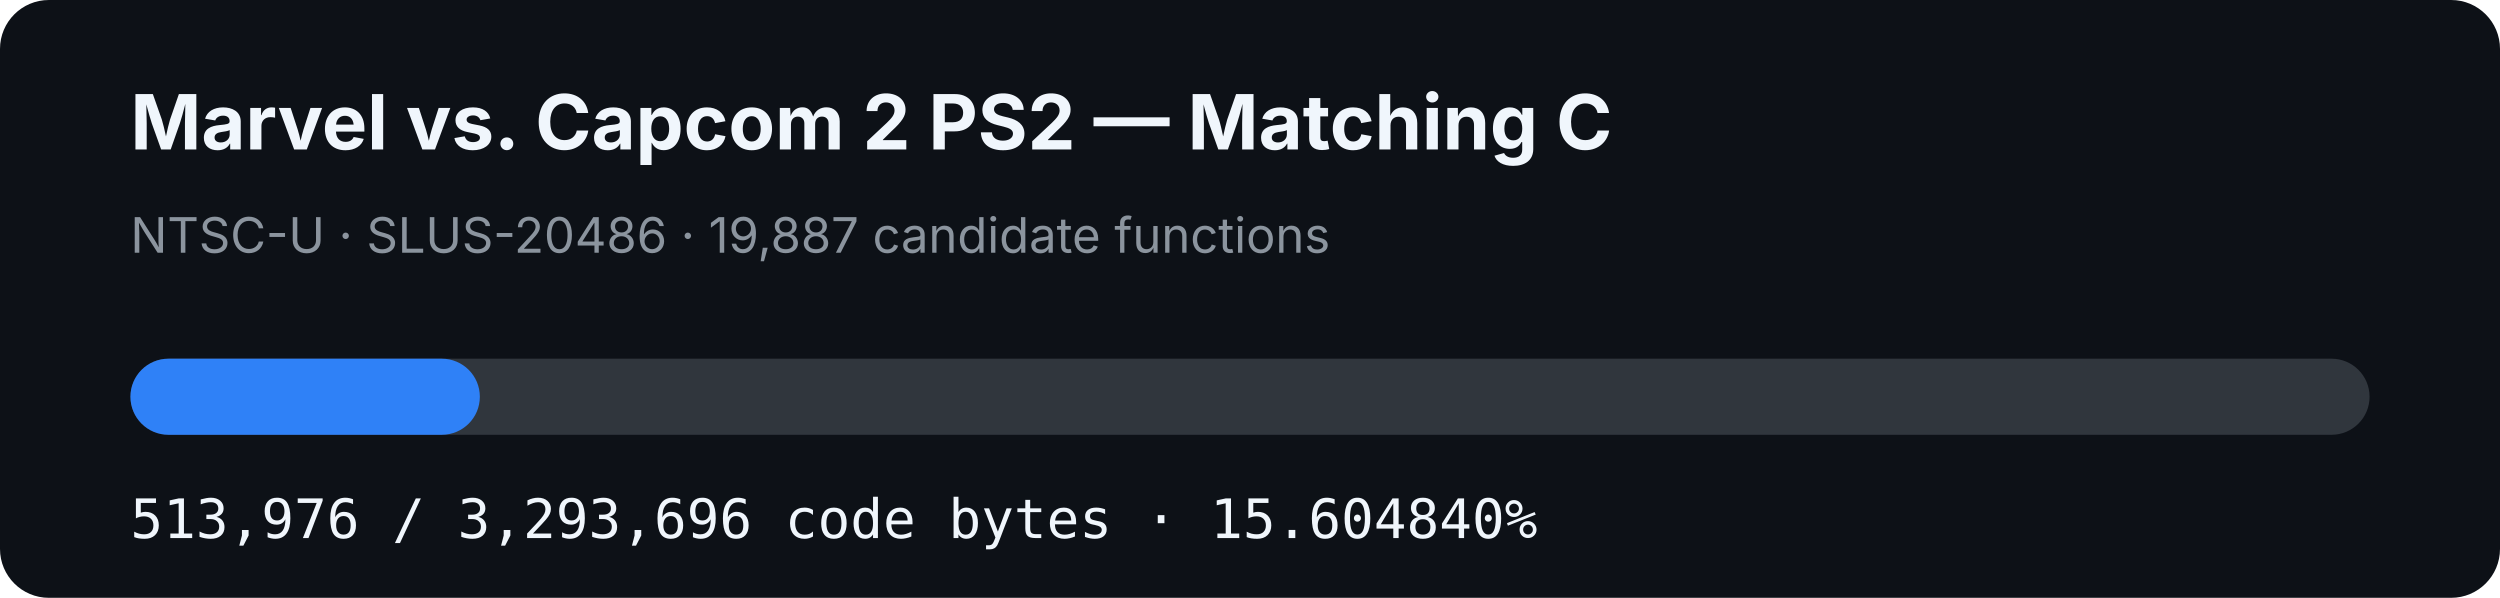
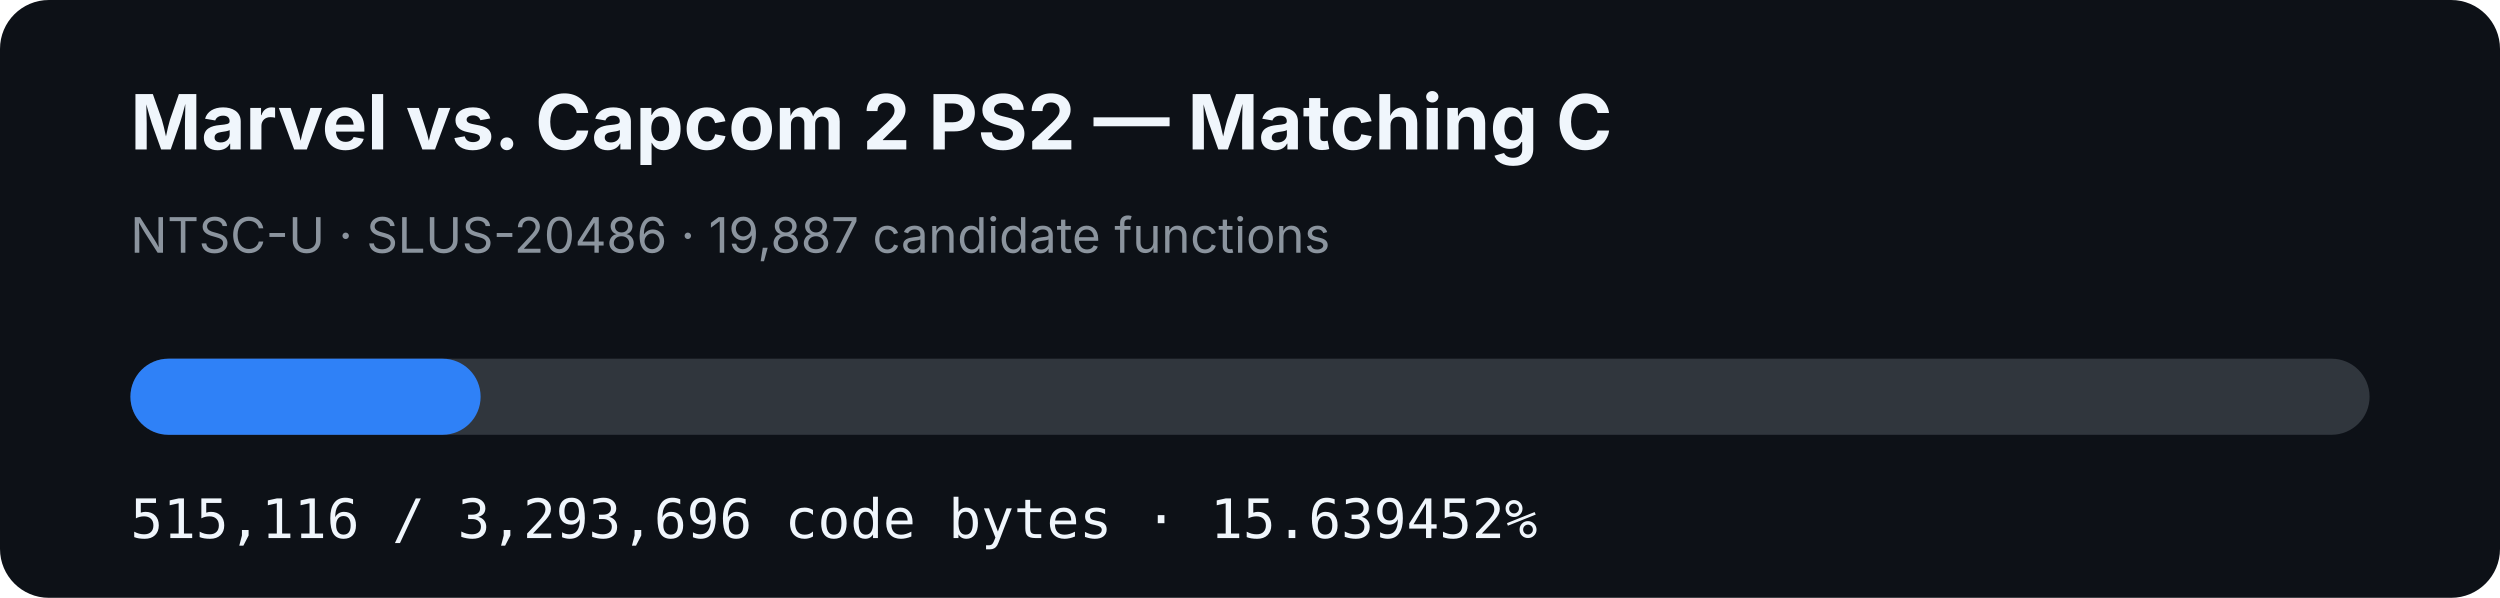
- <svg xmlns="http://www.w3.org/2000/svg" width="920" height="220" viewBox="0 0 920 220" role="img" aria-label="MVC2 PS2 matching C progress: 15.604840%">
+ <svg xmlns="http://www.w3.org/2000/svg" width="920" height="220" viewBox="0 0 920 220" role="img" aria-label="MVC2 PS2 matching C progress: 15.639452%">
  <rect width="920" height="220" rx="18" fill="#0d1117" />
  <text x="48" y="55" fill="#f0f6fc" font-family="-apple-system,BlinkMacSystemFont,Segoe UI,sans-serif" font-size="28" font-weight="700">Marvel vs. Capcom 2 PS2 — Matching C</text>
  <text x="48" y="93" fill="#8b949e" font-family="-apple-system,BlinkMacSystemFont,Segoe UI,sans-serif" font-size="18">NTSC-U · SLUS-20486 · 19,887 candidate functions</text>
  <rect x="48" y="132" width="824" height="28" rx="14" fill="#30363d" />
-   <rect x="48" y="132" width="128.584" height="28" rx="14" fill="#2f81f7" />
-   <text x="48" y="198" fill="#f0f6fc" font-family="ui-monospace,SFMono-Regular,Menlo,monospace" font-size="20">513,976 / 3,293,696 code bytes · 15.604840%</text>
+   <rect x="48" y="132" width="128.869" height="28" rx="14" fill="#2f81f7" />
+   <text x="48" y="198" fill="#f0f6fc" font-family="ui-monospace,SFMono-Regular,Menlo,monospace" font-size="20">515,116 / 3,293,696 code bytes · 15.639452%</text>
</svg>
